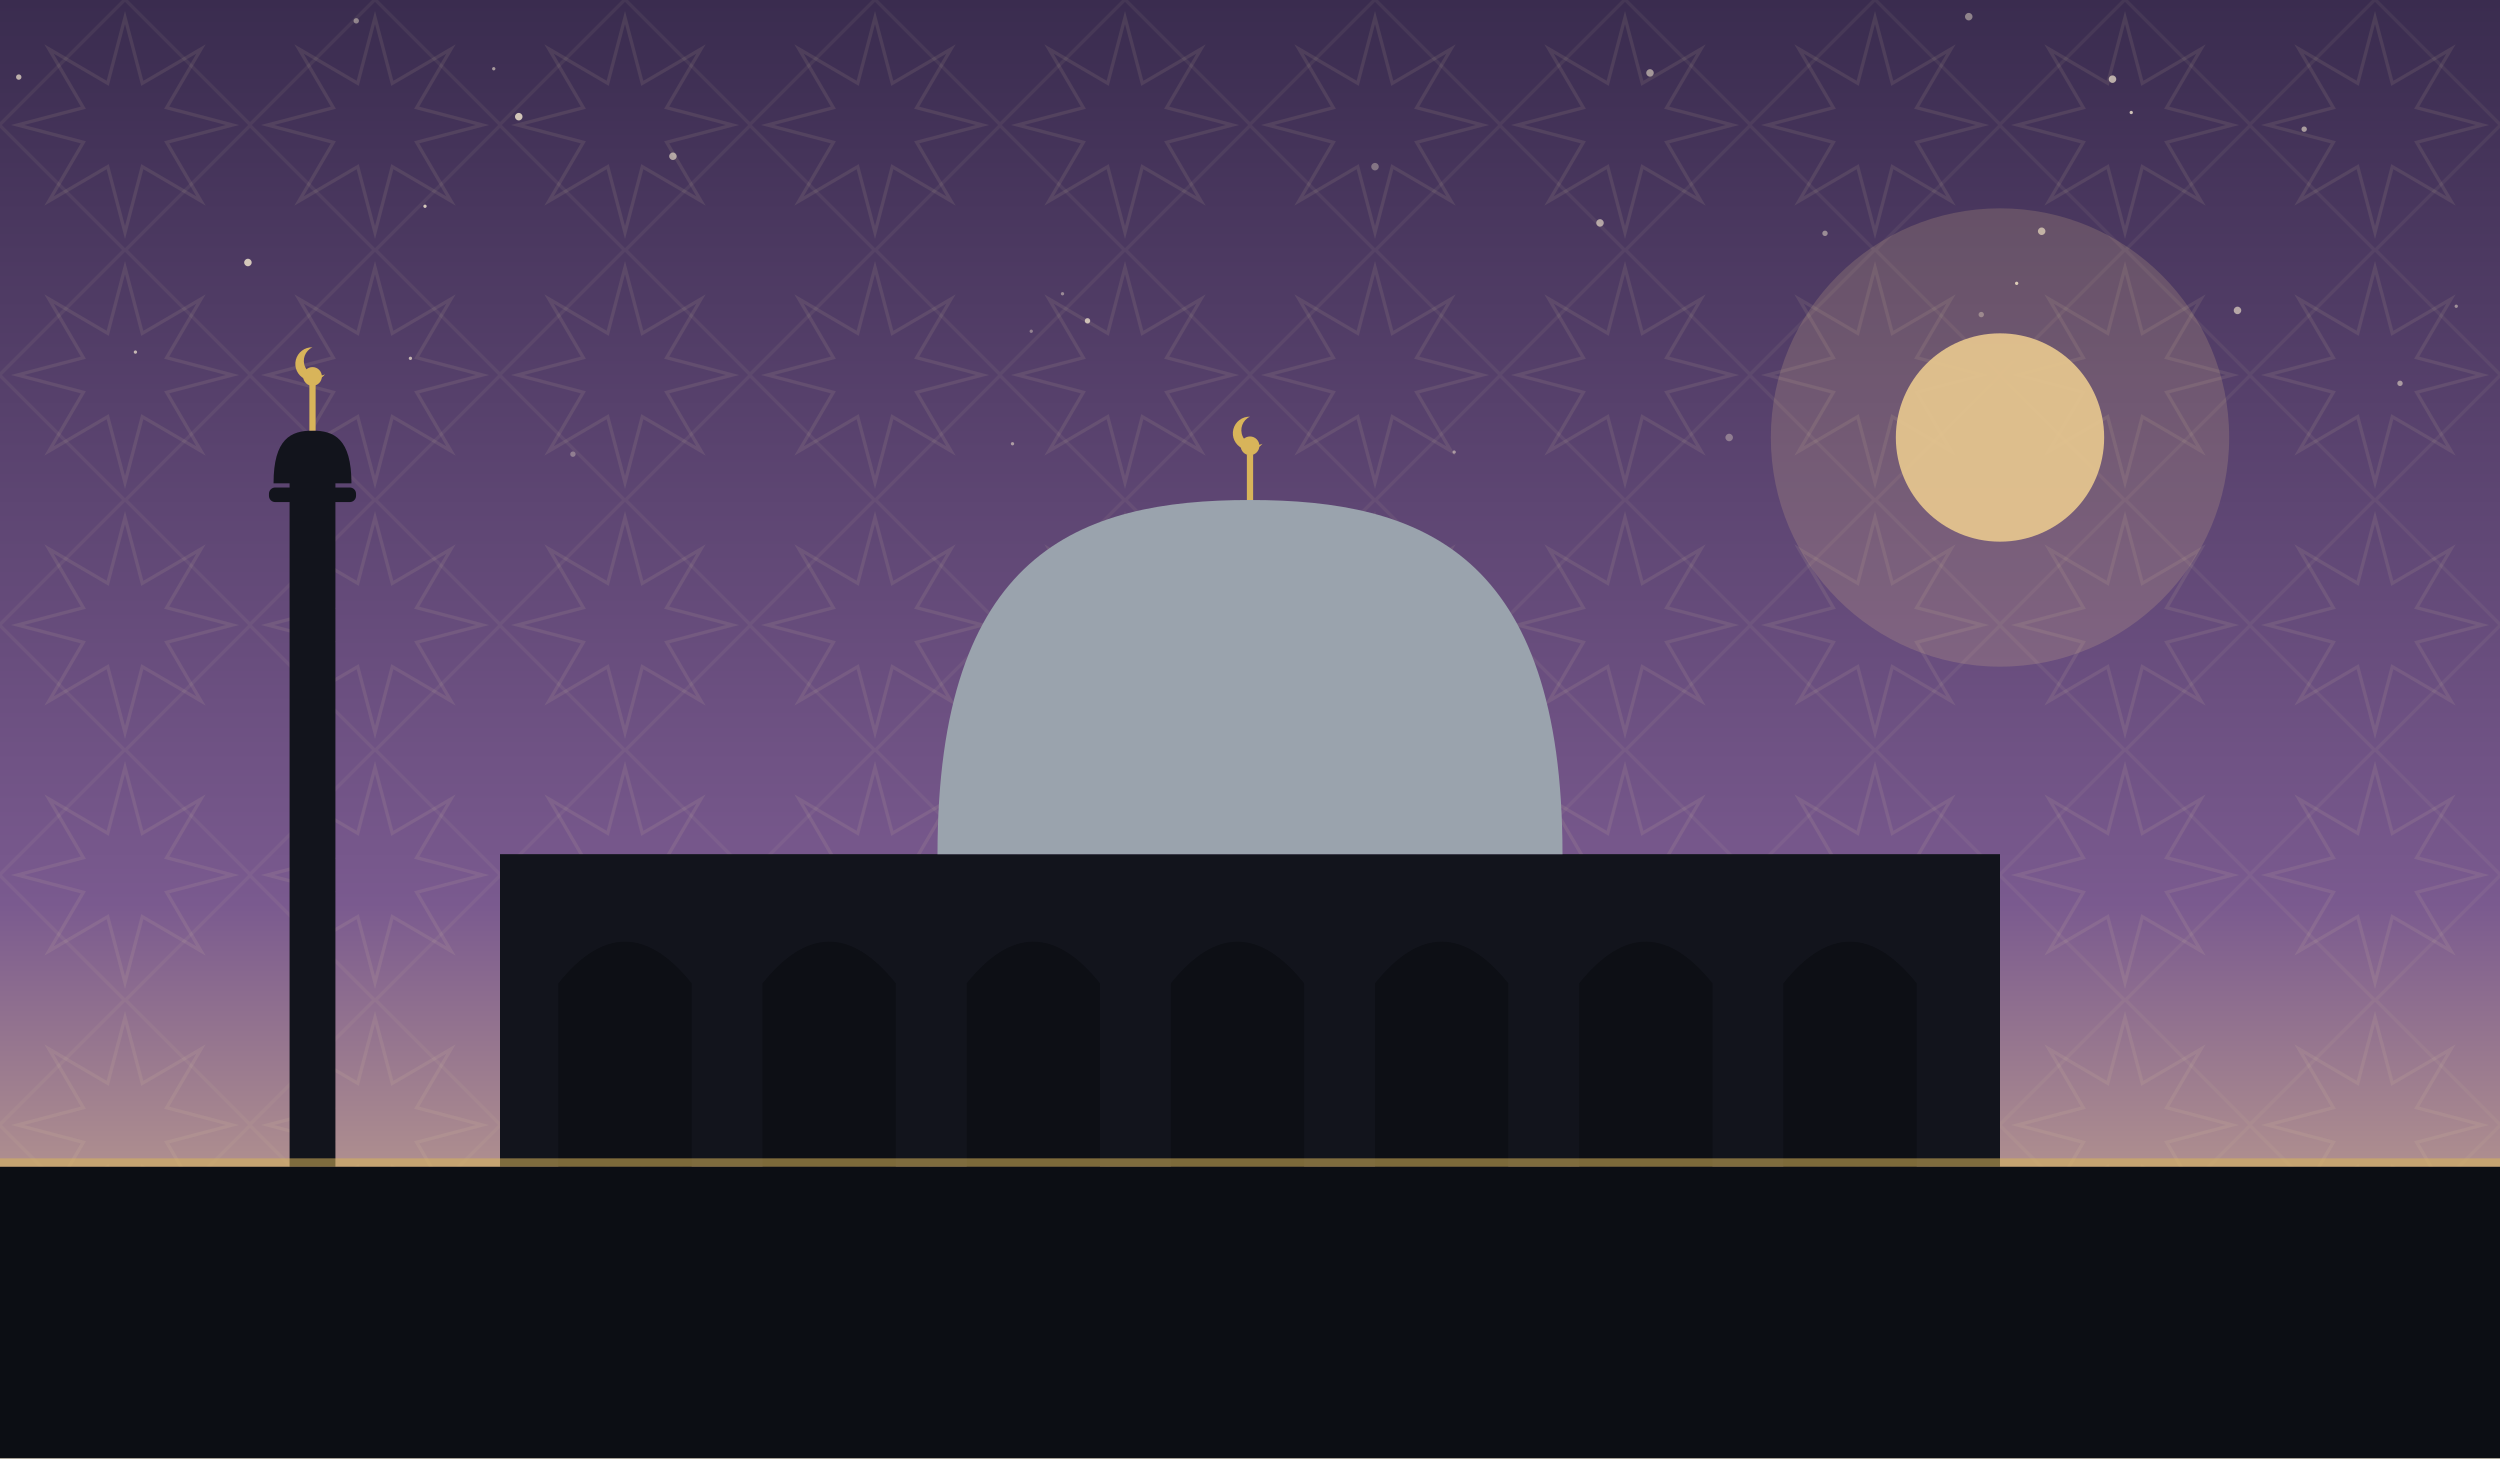
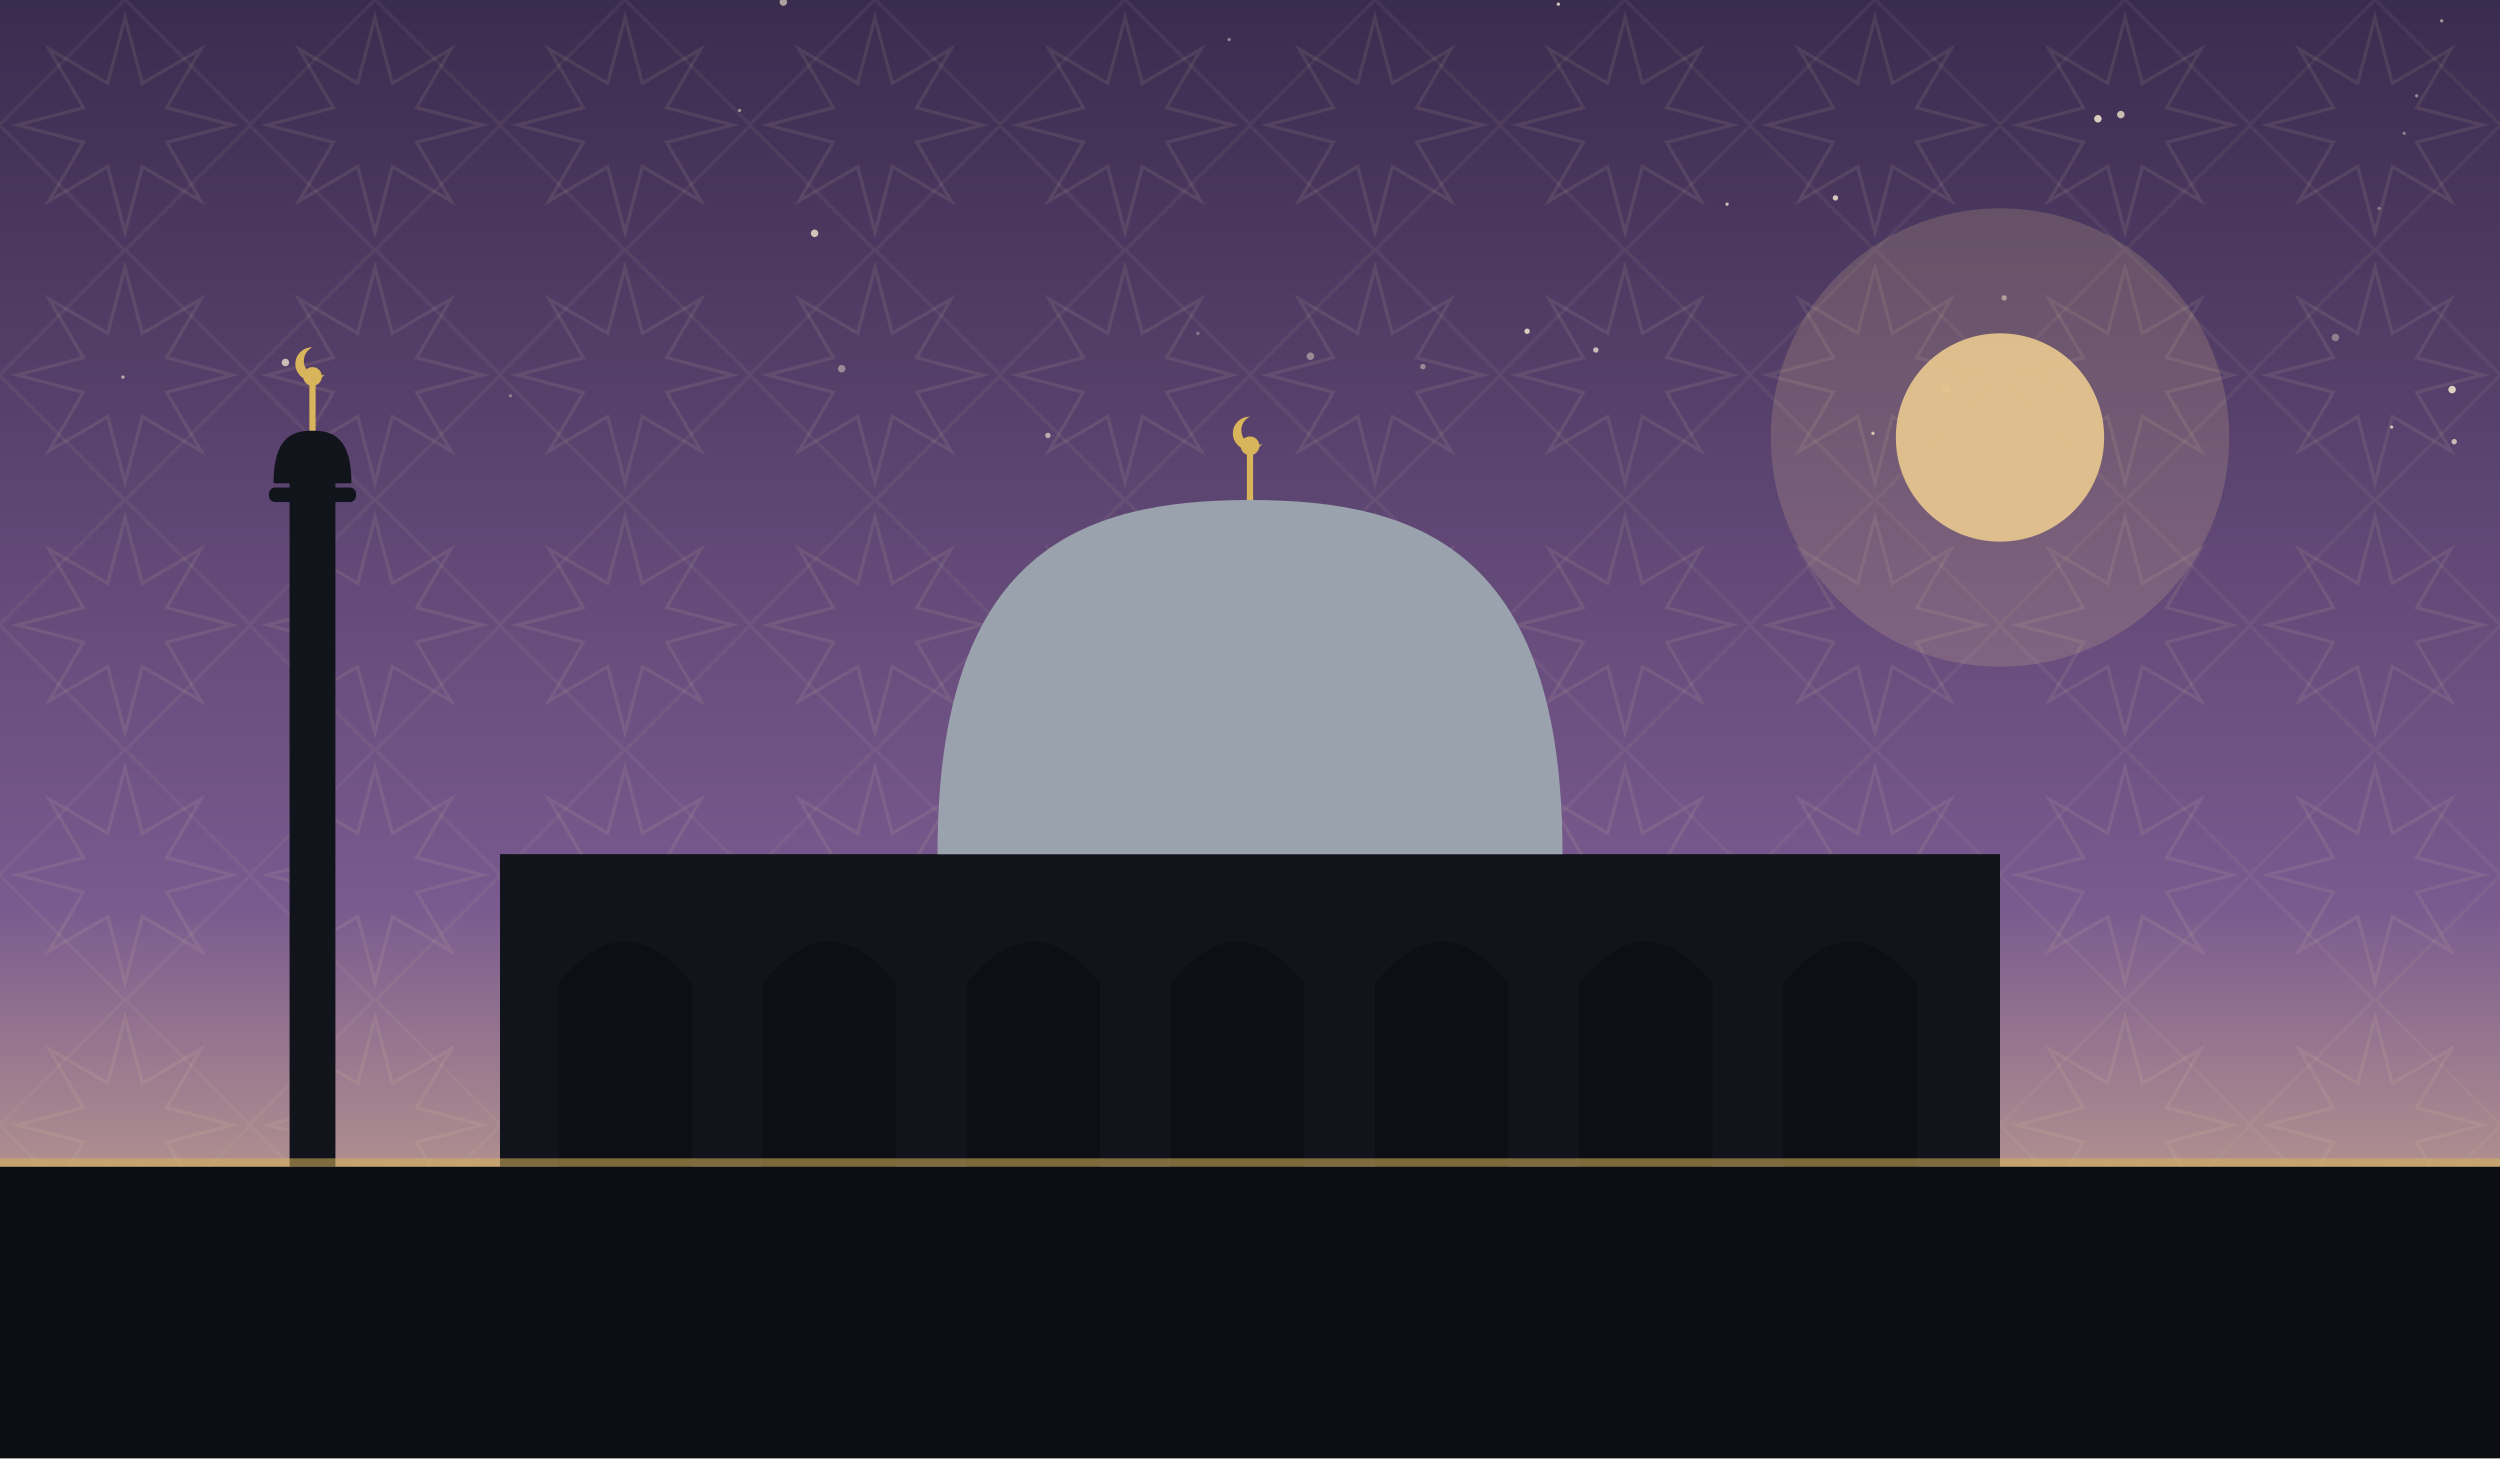
<svg xmlns="http://www.w3.org/2000/svg" viewBox="0 0 1200 700" role="img">
  <defs>
    <linearGradient id="sky" x1="0" y1="0" x2="0" y2="1">
      <stop offset="0" stop-color="#3a2c4f" />
      <stop offset="0.62" stop-color="#7a5a8f" />
      <stop offset="1" stop-color="#e9c98f" />
    </linearGradient>
    <pattern id="g1" width="120" height="120" patternUnits="userSpaceOnUse">
      <polygon points="111.6,60.0 80.0,68.3 96.5,96.5 68.3,80.0 60.0,111.6 51.7,80.0 23.5,96.5 40.0,68.3 8.4,60.0 40.0,51.7 23.5,23.5 51.7,40.0 60.0,8.4 68.3,40.0 96.5,23.5 80.0,51.7" fill="none" stroke="#e8d9a8" stroke-width="1.6" opacity="0.1" />
      <rect x="17.4" y="17.4" width="85.2" height="85.2" fill="none" stroke="#e8d9a8" stroke-width="1.6" opacity="0.07" transform="rotate(45 60.0 60.0)" />
    </pattern>
  </defs>
  <rect width="1200" height="700" fill="url(#sky)" />
  <rect width="1200" height="700" fill="url(#g1)" />
-   <circle cx="830" cy="210" r="1.8" fill="#f7ecd2" opacity="0.35" />
-   <circle cx="768" cy="107" r="1.8" fill="#f7ecd2" opacity="0.61" />
-   <circle cx="1179" cy="147" r="0.8" fill="#f7ecd2" opacity="0.48" />
-   <circle cx="119" cy="126" r="1.8" fill="#f7ecd2" opacity="0.79" />
-   <circle cx="876" cy="112" r="1.3" fill="#f7ecd2" opacity="0.47" />
-   <circle cx="1074" cy="149" r="1.8" fill="#f7ecd2" opacity="0.61" />
-   <circle cx="65" cy="169" r="0.8" fill="#f7ecd2" opacity="0.70" />
-   <circle cx="945" cy="8" r="1.8" fill="#f7ecd2" opacity="0.45" />
-   <circle cx="522" cy="154" r="1.3" fill="#f7ecd2" opacity="0.73" />
-   <circle cx="980" cy="111" r="1.8" fill="#f7ecd2" opacity="0.65" />
-   <circle cx="951" cy="151" r="1.3" fill="#f7ecd2" opacity="0.36" />
-   <circle cx="171" cy="10" r="1.3" fill="#f7ecd2" opacity="0.45" />
-   <circle cx="968" cy="136" r="0.8" fill="#f7ecd2" opacity="0.83" />
-   <circle cx="486" cy="213" r="0.8" fill="#f7ecd2" opacity="0.53" />
-   <circle cx="237" cy="33" r="0.8" fill="#f7ecd2" opacity="0.56" />
-   <circle cx="197" cy="172" r="0.8" fill="#f7ecd2" opacity="0.69" />
-   <circle cx="1014" cy="38" r="1.8" fill="#f7ecd2" opacity="0.67" />
-   <circle cx="792" cy="35" r="1.8" fill="#f7ecd2" opacity="0.55" />
-   <circle cx="323" cy="75" r="1.8" fill="#f7ecd2" opacity="0.60" />
-   <circle cx="1023" cy="54" r="0.8" fill="#f7ecd2" opacity="0.77" />
-   <circle cx="660" cy="80" r="1.8" fill="#f7ecd2" opacity="0.35" />
-   <circle cx="698" cy="217" r="0.8" fill="#f7ecd2" opacity="0.51" />
-   <circle cx="9" cy="37" r="1.3" fill="#f7ecd2" opacity="0.68" />
-   <circle cx="249" cy="56" r="1.8" fill="#f7ecd2" opacity="0.79" />
-   <circle cx="1106" cy="62" r="1.3" fill="#f7ecd2" opacity="0.57" />
-   <circle cx="204" cy="99" r="0.8" fill="#f7ecd2" opacity="0.81" />
-   <circle cx="495" cy="159" r="0.8" fill="#f7ecd2" opacity="0.40" />
-   <circle cx="275" cy="218" r="1.3" fill="#f7ecd2" opacity="0.35" />
-   <circle cx="1152" cy="184" r="1.3" fill="#f7ecd2" opacity="0.53" />
-   <circle cx="510" cy="141" r="0.8" fill="#f7ecd2" opacity="0.45" />
+   <circle cx="1177" cy="187" r="1.8" fill="#f7ecd2" opacity="0.84" />
+   <circle cx="899" cy="208" r="0.8" fill="#f7ecd2" opacity="0.77" />
+   <circle cx="1142" cy="100" r="0.8" fill="#f7ecd2" opacity="0.35" />
+   <circle cx="1018" cy="55" r="1.8" fill="#f7ecd2" opacity="0.75" />
+   <circle cx="503" cy="209" r="1.3" fill="#f7ecd2" opacity="0.62" />
+   <circle cx="245" cy="190" r="0.8" fill="#f7ecd2" opacity="0.35" />
+   <circle cx="748" cy="2" r="0.8" fill="#f7ecd2" opacity="0.81" />
+   <circle cx="404" cy="177" r="1.8" fill="#f7ecd2" opacity="0.43" />
+   <circle cx="629" cy="171" r="1.8" fill="#f7ecd2" opacity="0.44" />
+   <circle cx="391" cy="112" r="1.8" fill="#f7ecd2" opacity="0.77" />
+   <circle cx="1154" cy="64" r="0.8" fill="#f7ecd2" opacity="0.41" />
+   <circle cx="590" cy="19" r="0.8" fill="#f7ecd2" opacity="0.45" />
+   <circle cx="355" cy="53" r="0.8" fill="#f7ecd2" opacity="0.50" />
+   <circle cx="137" cy="174" r="1.8" fill="#f7ecd2" opacity="0.73" />
+   <circle cx="1160" cy="46" r="0.8" fill="#f7ecd2" opacity="0.45" />
+   <circle cx="376" cy="1" r="1.8" fill="#f7ecd2" opacity="0.61" />
+   <circle cx="881" cy="95" r="1.3" fill="#f7ecd2" opacity="0.80" />
+   <circle cx="683" cy="176" r="1.3" fill="#f7ecd2" opacity="0.43" />
+   <circle cx="766" cy="168" r="1.3" fill="#f7ecd2" opacity="0.73" />
+   <circle cx="962" cy="143" r="1.3" fill="#f7ecd2" opacity="0.51" />
+   <circle cx="1007" cy="57" r="1.8" fill="#f7ecd2" opacity="0.84" />
+   <circle cx="829" cy="98" r="0.8" fill="#f7ecd2" opacity="0.77" />
+   <circle cx="1172" cy="10" r="0.8" fill="#f7ecd2" opacity="0.55" />
+   <circle cx="1148" cy="205" r="0.8" fill="#f7ecd2" opacity="0.75" />
+   <circle cx="733" cy="159" r="1.3" fill="#f7ecd2" opacity="0.82" />
+   <circle cx="575" cy="160" r="0.8" fill="#f7ecd2" opacity="0.35" />
+   <circle cx="1178" cy="212" r="1.3" fill="#f7ecd2" opacity="0.71" />
+   <circle cx="934" cy="187" r="1.8" fill="#f7ecd2" opacity="0.43" />
+   <circle cx="59" cy="181" r="0.8" fill="#f7ecd2" opacity="0.64" />
+   <circle cx="1121" cy="162" r="1.8" fill="#f7ecd2" opacity="0.37" />
  <circle cx="960" cy="210" r="110" fill="#e9c98f" opacity="0.18" />
  <circle cx="960" cy="210" r="50" fill="#e9c98f" opacity="0.9" />
  <rect x="240" y="410" width="720" height="150" fill="#12141c" />
  <path d="M 268 560 L 268 472 Q 300 432 332 472 L 332 560 Z" fill="#0c0e14" opacity="0.9" />
  <path d="M 366 560 L 366 472 Q 398 432 430 472 L 430 560 Z" fill="#0c0e14" opacity="0.9" />
  <path d="M 464 560 L 464 472 Q 496 432 528 472 L 528 560 Z" fill="#0c0e14" opacity="0.9" />
  <path d="M 562 560 L 562 472 Q 594 432 626 472 L 626 560 Z" fill="#0c0e14" opacity="0.9" />
  <path d="M 660 560 L 660 472 Q 692 432 724 472 L 724 560 Z" fill="#0c0e14" opacity="0.9" />
  <path d="M 758 560 L 758 472 Q 790 432 822 472 L 822 560 Z" fill="#0c0e14" opacity="0.9" />
  <path d="M 856 560 L 856 472 Q 888 432 920 472 L 920 560 Z" fill="#0c0e14" opacity="0.9" />
  <path d="M 450 410 C 450 265.5, 517.5 240, 600 240 C 682.5 240, 750 265.5, 750 410 Z" fill="#9aa3ad" />
  <line x1="600" y1="240" x2="600" y2="218" stroke="#d8b45a" stroke-width="3" />
  <circle cx="600" cy="214" r="4.5" fill="#d8b45a" />
  <path d="M 600 200 a 8 8 0 1 0 6 13 a 6.4 6.4 0 1 1 -6 -13 Z" fill="#d8b45a" />
  <rect x="139.0" y="230" width="22" height="330" fill="#12141c" />
  <rect x="129.1" y="234" width="41.8" height="7" rx="3" fill="#12141c" />
  <path d="M 131.3 232 C 131.3 210.495, 139.715 206.7, 150 206.7 C 160.285 206.7, 168.7 210.495, 168.7 232 Z" fill="#12141c" />
  <line x1="150" y1="206.7" x2="150" y2="184.7" stroke="#d8b45a" stroke-width="3" />
  <circle cx="150" cy="180.7" r="4.5" fill="#d8b45a" />
  <path d="M 150 166.7 a 8 8 0 1 0 6 13 a 6.4 6.4 0 1 1 -6 -13 Z" fill="#d8b45a" />
  <rect x="0" y="560" width="1200" height="140" fill="#0c0e14" />
  <rect x="0" y="556" width="1200" height="4" fill="#d8b45a" opacity="0.55" />
</svg>
